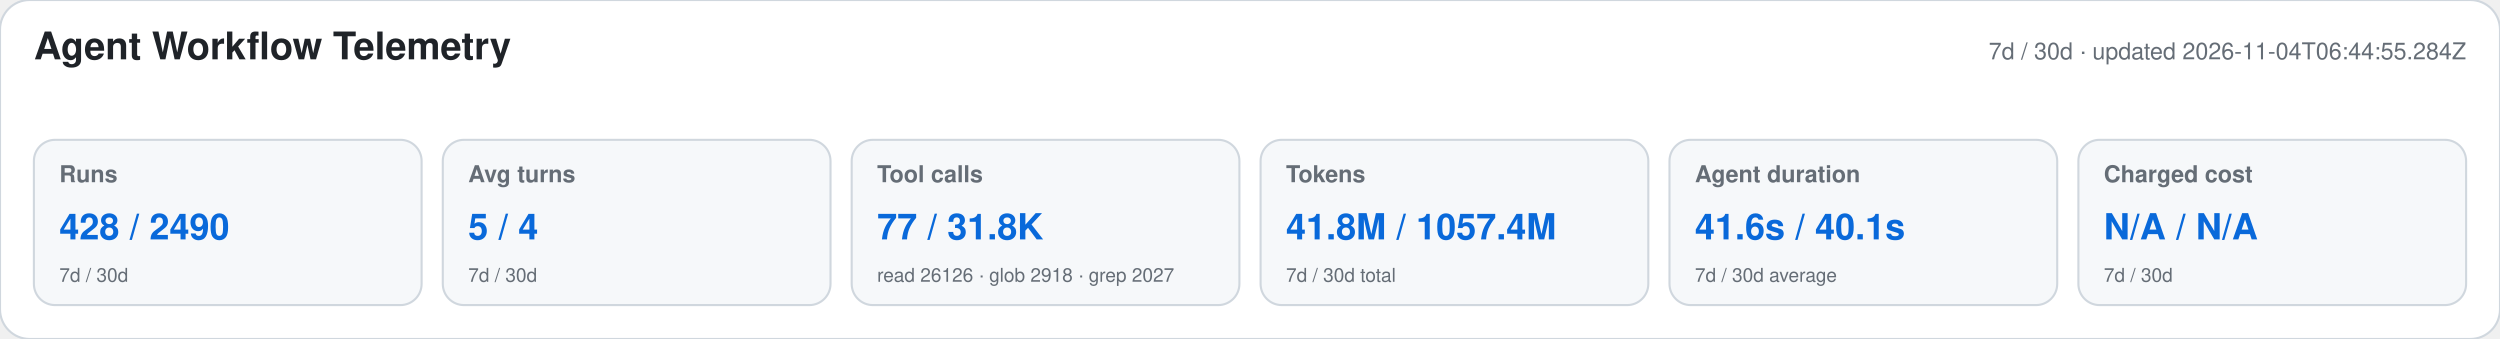
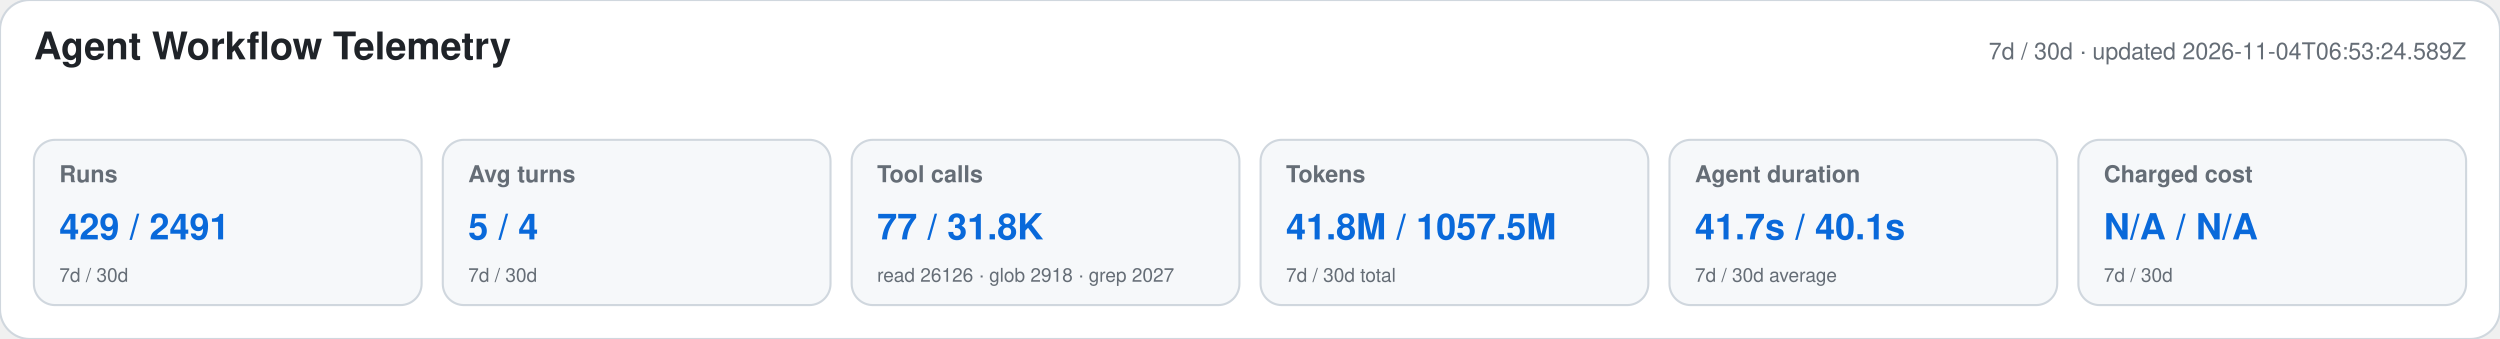
<svg xmlns="http://www.w3.org/2000/svg" width="1180" height="160" viewBox="0 0 1180 160" role="img" aria-labelledby="title desc">
  <style>text{font-family:-apple-system,BlinkMacSystemFont,"Segoe UI",Helvetica,Arial,sans-serif}.heading{font-size:18px;font-weight:650;fill:#1f2328}.meta,.label,.secondary{fill:#656d76}.meta,.label{font-size:11px}.label{font-weight:600}.primary{font-size:17px;font-weight:700;fill:#0969da}.secondary{font-size:9px}</style>
  <rect width="1180" height="160" rx="14" fill="#ffffff" stroke="#d0d7de" />
  <text x="16" y="28" class="heading">Agent Workflow Telemetry</text>
-   <text x="1164" y="28" text-anchor="end" class="meta">7d / 30d · updated 2026-11-04T06:44:55.284Z</text>
+   <text x="1164" y="28" text-anchor="end" class="meta">7d / 30d · updated 2026-11-04T06:53:24.589Z</text>
  <g>
    <rect x="16" y="66" width="183" height="78" rx="10" fill="#f6f8fa" stroke="#d0d7de" />
    <text x="28" y="86" class="label">Runs</text>
-     <text x="28" y="113" class="primary">428 / 2490</text>
+     <text x="28" y="113" class="primary">429 / 2491</text>
    <text x="28" y="133" class="secondary">7d / 30d</text>
  </g>
  <g>
    <rect x="209" y="66" width="183" height="78" rx="10" fill="#f6f8fa" stroke="#d0d7de" />
    <text x="221" y="86" class="label">Avg turns</text>
    <text x="221" y="113" class="primary">5 / 4</text>
    <text x="221" y="133" class="secondary">7d / 30d</text>
  </g>
  <g>
    <rect x="402" y="66" width="183" height="78" rx="10" fill="#f6f8fa" stroke="#d0d7de" />
    <text x="414" y="86" class="label">Tool calls</text>
    <text x="414" y="113" class="primary">77 / 31.8K</text>
    <text x="414" y="133" class="secondary">read 26126 · glob 2918 · grep 2027</text>
  </g>
  <g>
    <rect x="595" y="66" width="183" height="78" rx="10" fill="#f6f8fa" stroke="#d0d7de" />
    <text x="607" y="86" class="label">Tokens</text>
-     <text x="607" y="113" class="primary">41.8M / 1057.4M</text>
+     <text x="607" y="113" class="primary">41.8M / 1057.5M</text>
    <text x="607" y="133" class="secondary">7d / 30d total</text>
  </g>
  <g>
    <rect x="788" y="66" width="183" height="78" rx="10" fill="#f6f8fa" stroke="#d0d7de" />
    <text x="800" y="86" class="label">Agent duration</text>
-     <text x="800" y="113" class="primary">41.6s / 40.1s</text>
+     <text x="800" y="113" class="primary">41.7s / 40.1s</text>
    <text x="800" y="133" class="secondary">7d / 30d average</text>
  </g>
  <g>
    <rect x="981" y="66" width="183" height="78" rx="10" fill="#f6f8fa" stroke="#d0d7de" />
    <text x="993" y="86" class="label">Charged cost</text>
    <text x="993" y="113" class="primary">N/A / N/A</text>
    <text x="993" y="133" class="secondary">7d / 30d</text>
  </g>
</svg>
